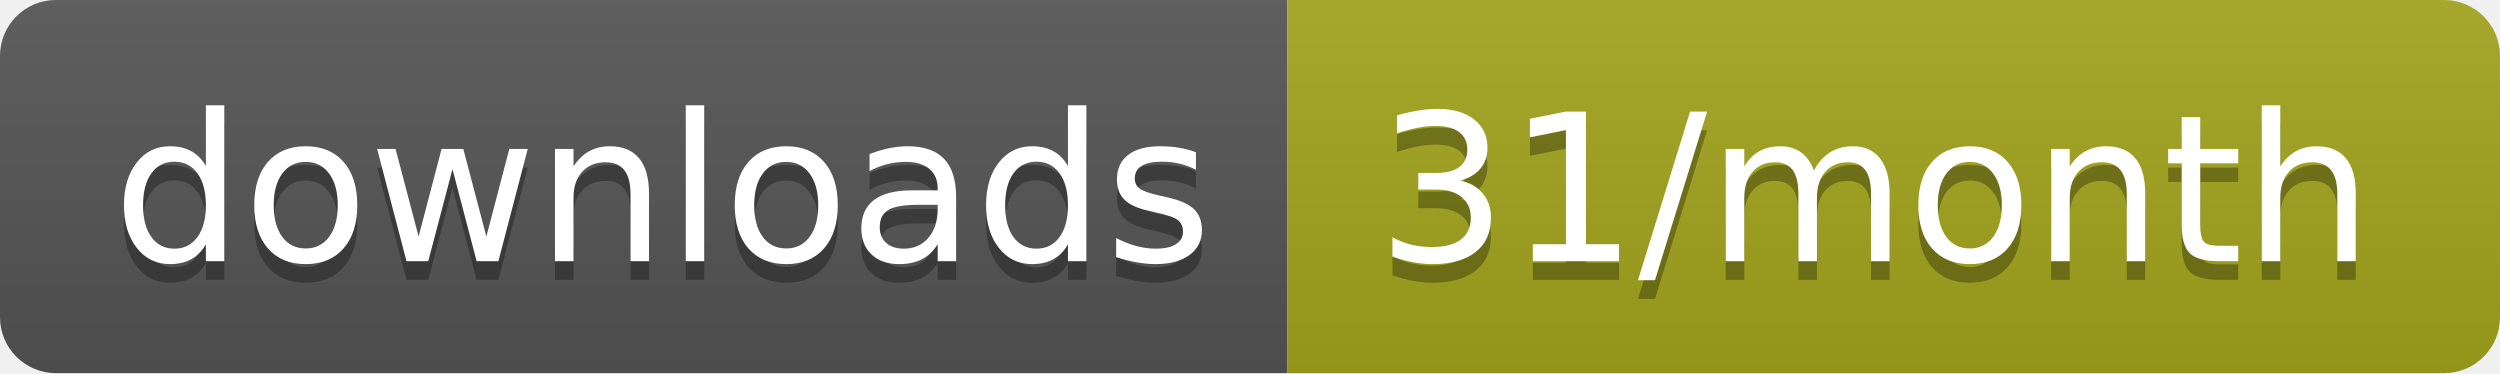
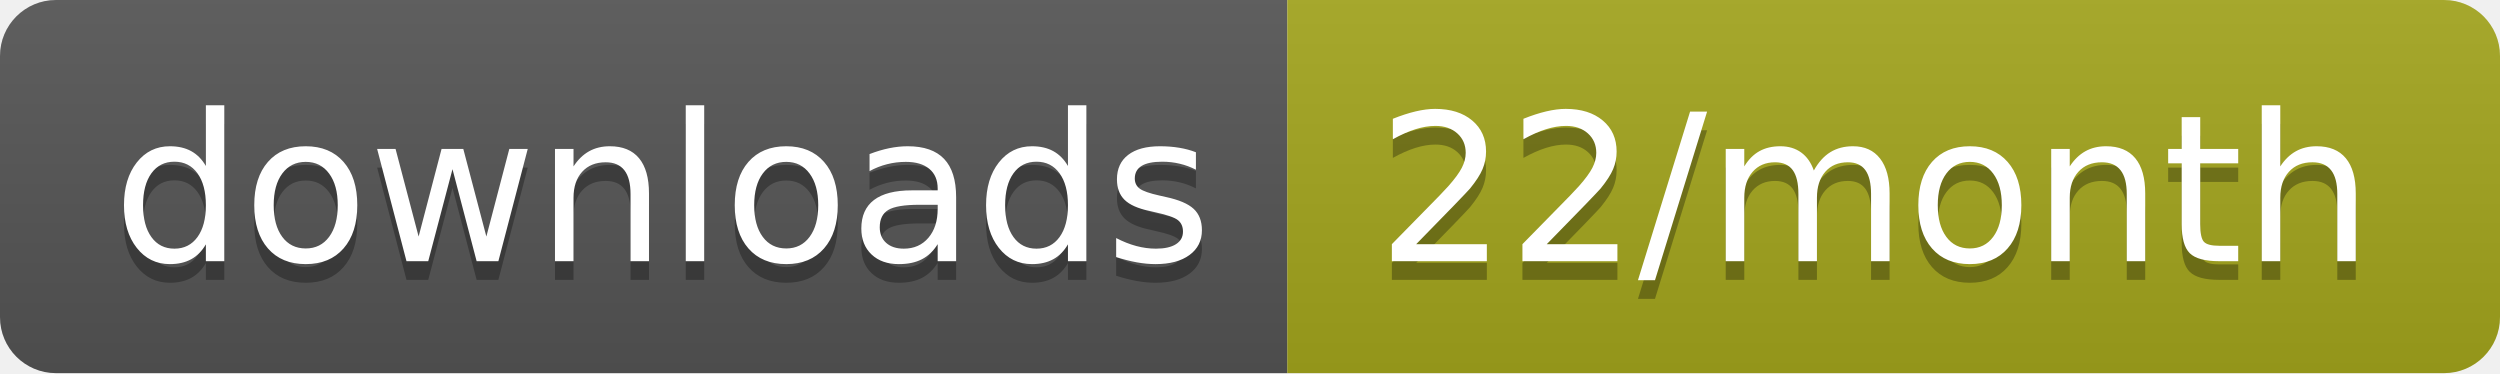
- <svg xmlns="http://www.w3.org/2000/svg" width="134" height="20" role="img" aria-label="downloads: 31/month">
+ <svg xmlns="http://www.w3.org/2000/svg" width="134" height="20" role="img" aria-label="downloads: 22/month">
  <linearGradient id="s" x2="0" y2="100%">
    <stop offset="0" stop-color="#bbb" stop-opacity=".1" />
    <stop offset="1" stop-opacity=".1" />
  </linearGradient>
  <clipPath id="r">
    <rect width="134" height="20" rx="3" fill="#fff" />
  </clipPath>
  <g clip-path="url(#r)">
    <rect width="69" height="20" fill="#555" />
    <rect x="69" width="65" height="20" fill="#a4a61d" />
    <rect width="134" height="20" fill="url(#s)" />
  </g>
  <g fill="#fff" text-anchor="middle" font-family="Verdana,Geneva,DejaVu Sans,sans-serif" text-rendering="geometricPrecision" font-size="110">
    <text aria-hidden="true" x="355" y="150" fill="#010101" fill-opacity=".3" transform="scale(.1)" textLength="590">downloads</text>
    <text x="355" y="140" transform="scale(.1)" fill="#fff" textLength="590">downloads</text>
-     <text aria-hidden="true" x="1005" y="150" fill="#010101" fill-opacity=".3" transform="scale(.1)" textLength="550">31/month</text>
-     <text x="1005" y="140" transform="scale(.1)" fill="#fff" textLength="550">31/month</text>
+     <text aria-hidden="true" x="1005" y="150" fill="#010101" fill-opacity=".3" transform="scale(.1)" textLength="550">22/month</text>
+     <text x="1005" y="140" transform="scale(.1)" fill="#fff" textLength="550">22/month</text>
  </g>
</svg>
